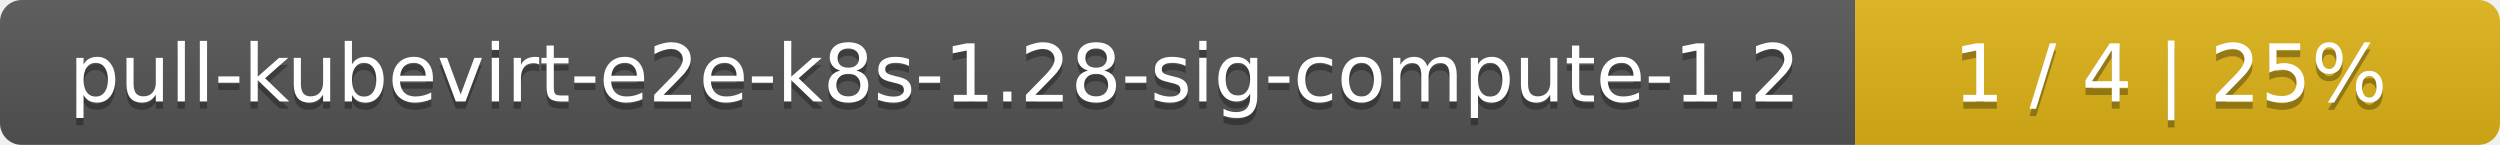
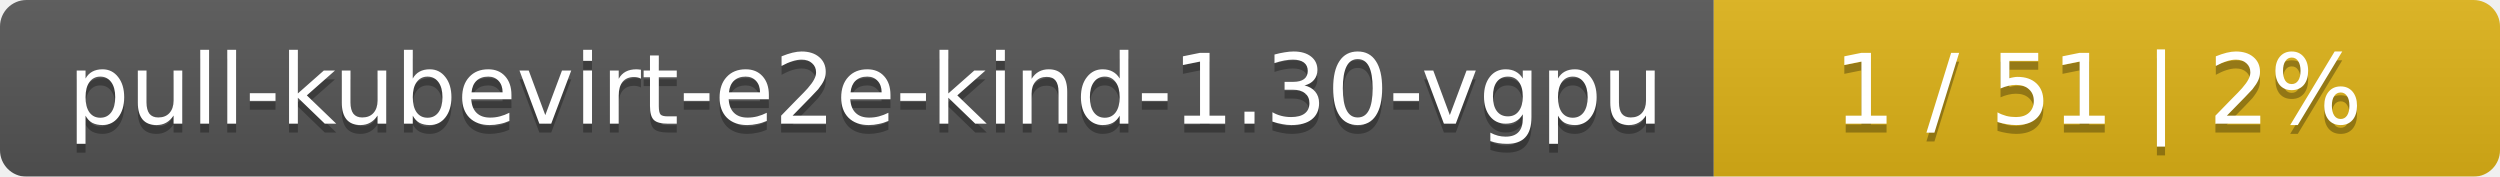
- <svg xmlns="http://www.w3.org/2000/svg" width="345" height="20">
+ <svg xmlns="http://www.w3.org/2000/svg" width="283" height="20">
  <linearGradient id="smooth" x2="0" y2="100%">
    <stop offset="0" stop-color="#bbb" stop-opacity=".1" />
    <stop offset="1" stop-opacity=".1" />
  </linearGradient>
  <mask id="round">
-     <rect width="345" height="20" rx="3" fill="#fff" />
+     <rect width="283" height="20" rx="3" fill="#fff" />
  </mask>
  <g mask="url(#round)">
-     <rect width="256" height="20" fill="#555" />
-     <rect x="256" width="89" height="20" fill="#dfb317" />
-     <rect width="345" height="20" fill="url(#smooth)" />
+     <rect width="194" height="20" fill="#555" />
+     <rect x="194" width="89" height="20" fill="#dfb317" />
+     <rect width="283" height="20" fill="url(#smooth)" />
  </g>
  <g fill="#fff" text-anchor="middle" font-family="DejaVu Sans,Verdana,Geneva,sans-serif" font-size="11">
-     <text x="129" y="15" fill="#010101" fill-opacity=".3">pull-kubevirt-e2e-k8s-1.28-sig-compute-1.2</text>
-     <text x="129" y="14">pull-kubevirt-e2e-k8s-1.28-sig-compute-1.2</text>
-     <text x="299.5" y="15" fill="#010101" fill-opacity=".3">1 / 4    |    25%</text>
-     <text x="299.5" y="14">1 / 4    |    25%</text>
+     <text x="98" y="15" fill="#010101" fill-opacity=".3">pull-kubevirt-e2e-kind-1.30-vgpu</text>
+     <text x="98" y="14">pull-kubevirt-e2e-kind-1.30-vgpu</text>
+     <text x="237.5" y="15" fill="#010101" fill-opacity=".3">1 / 51    |    2%</text>
+     <text x="237.5" y="14">1 / 51    |    2%</text>
  </g>
</svg>
